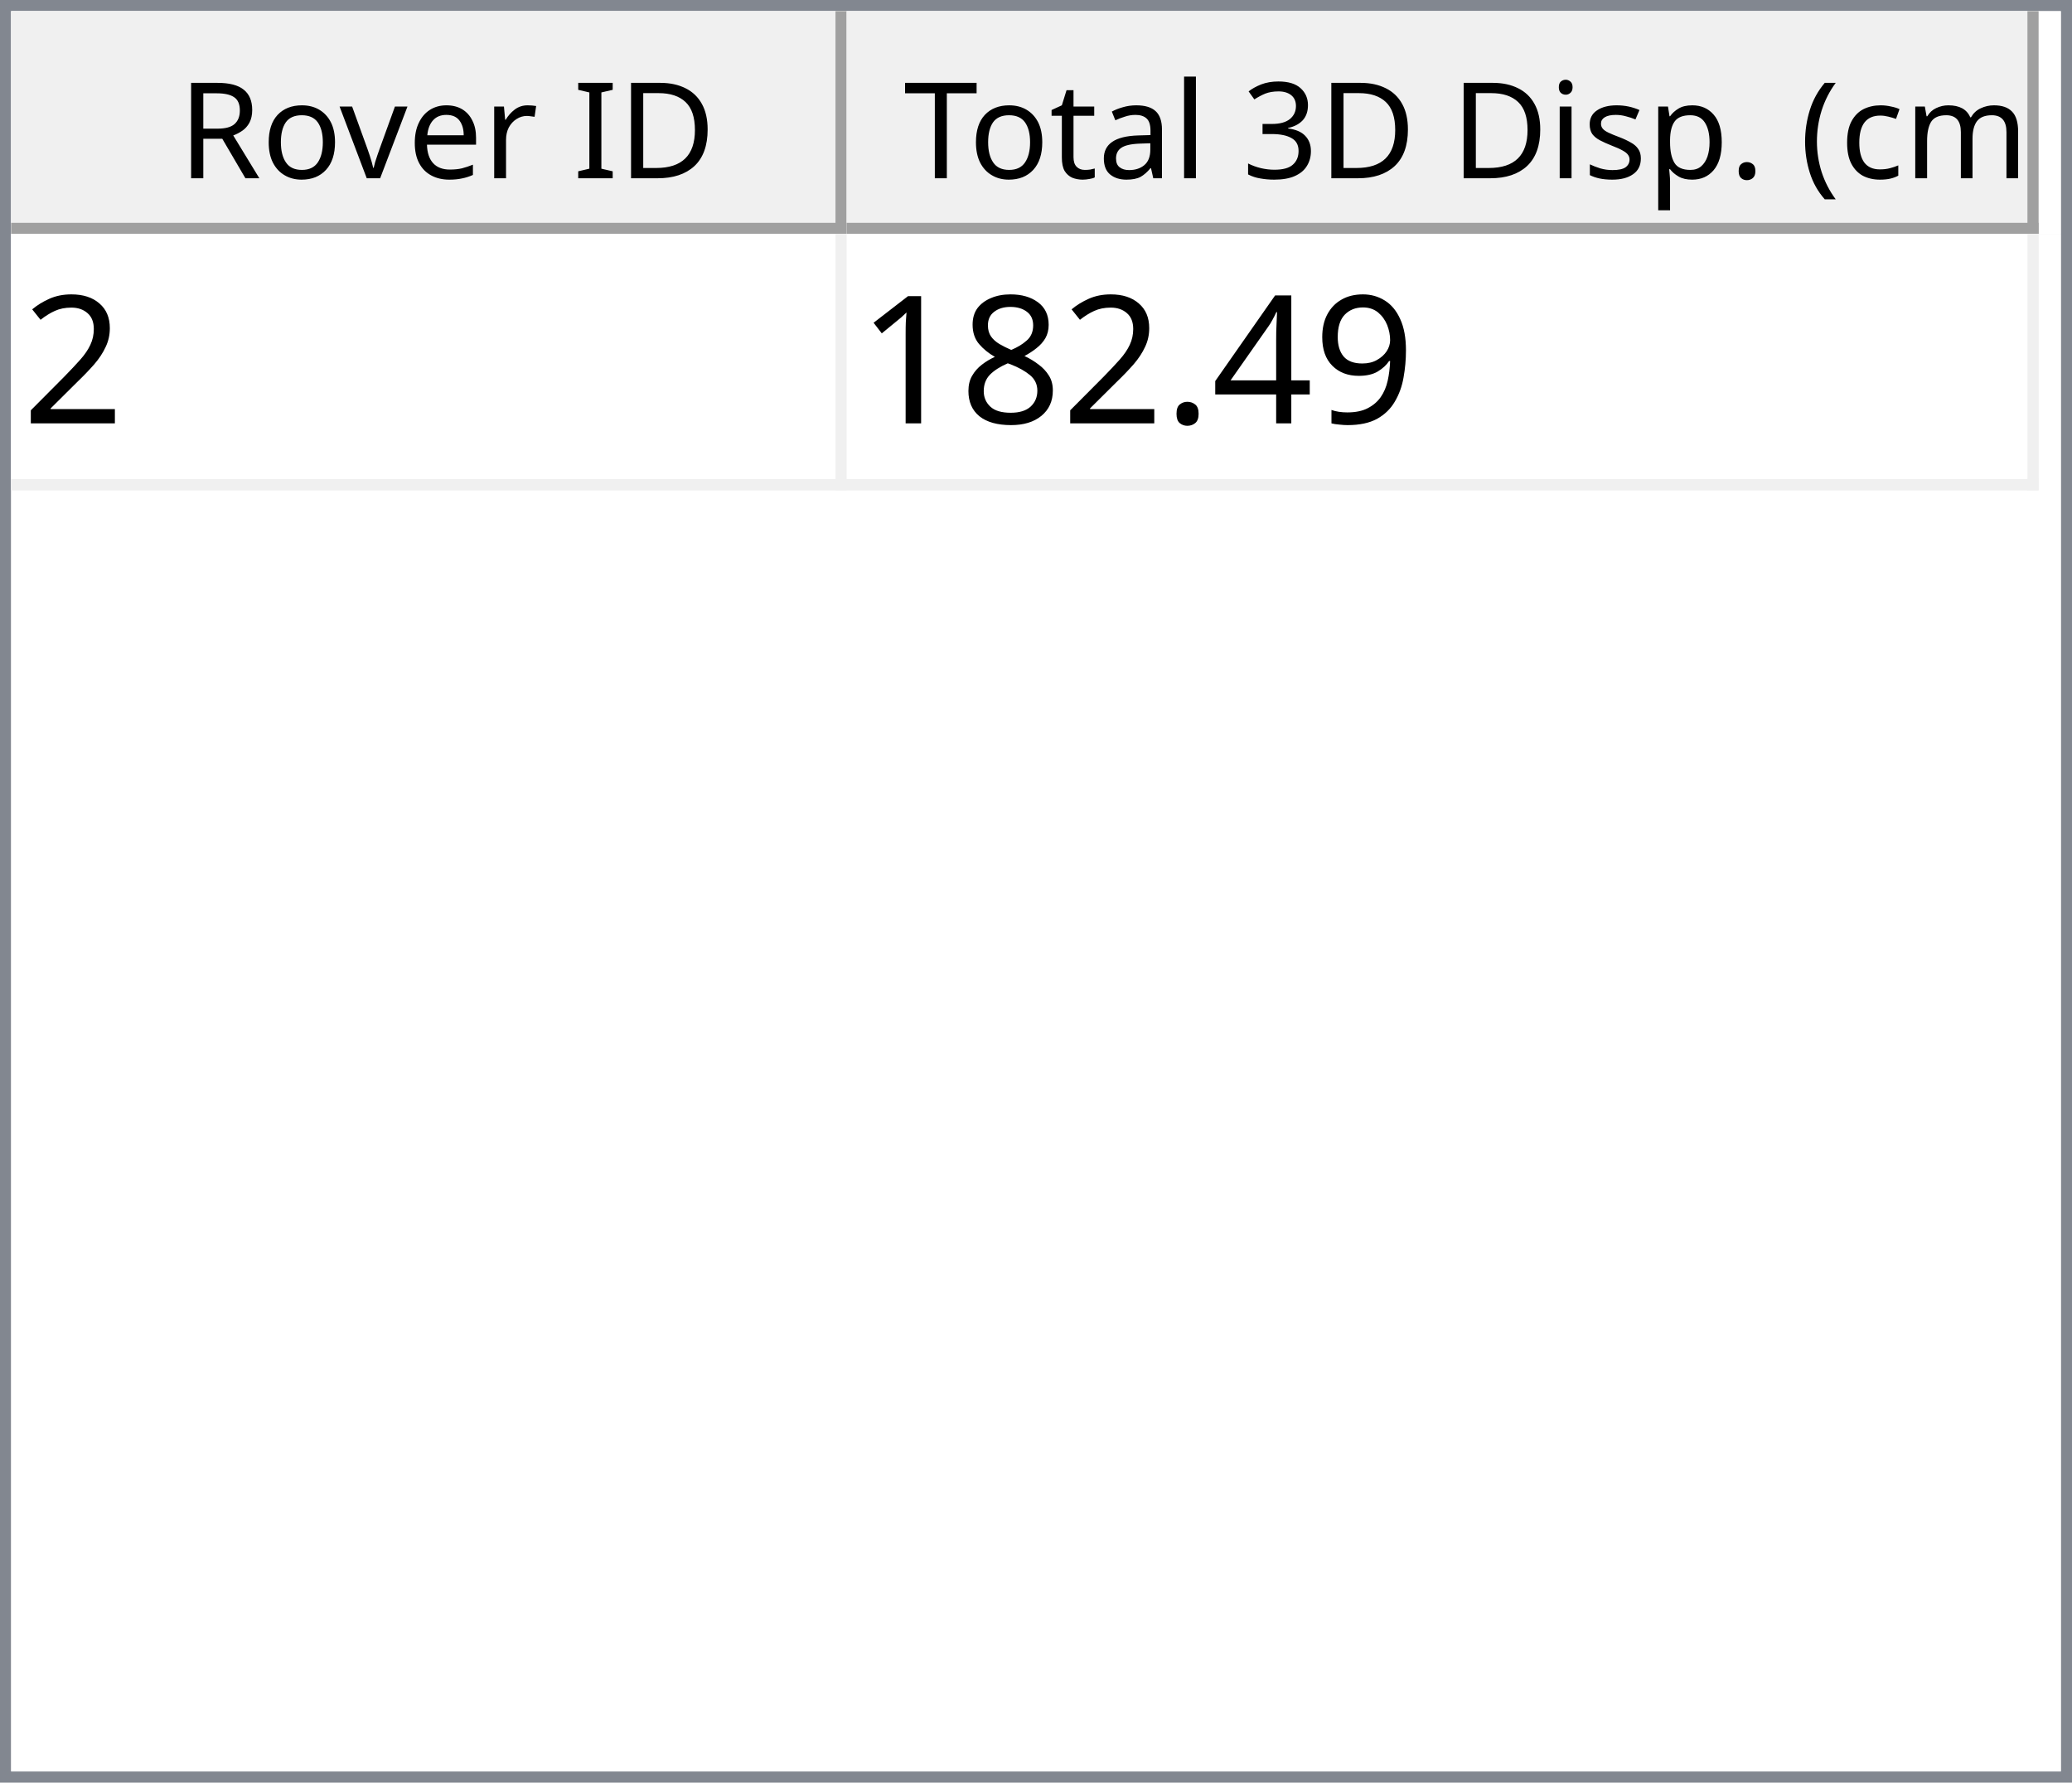
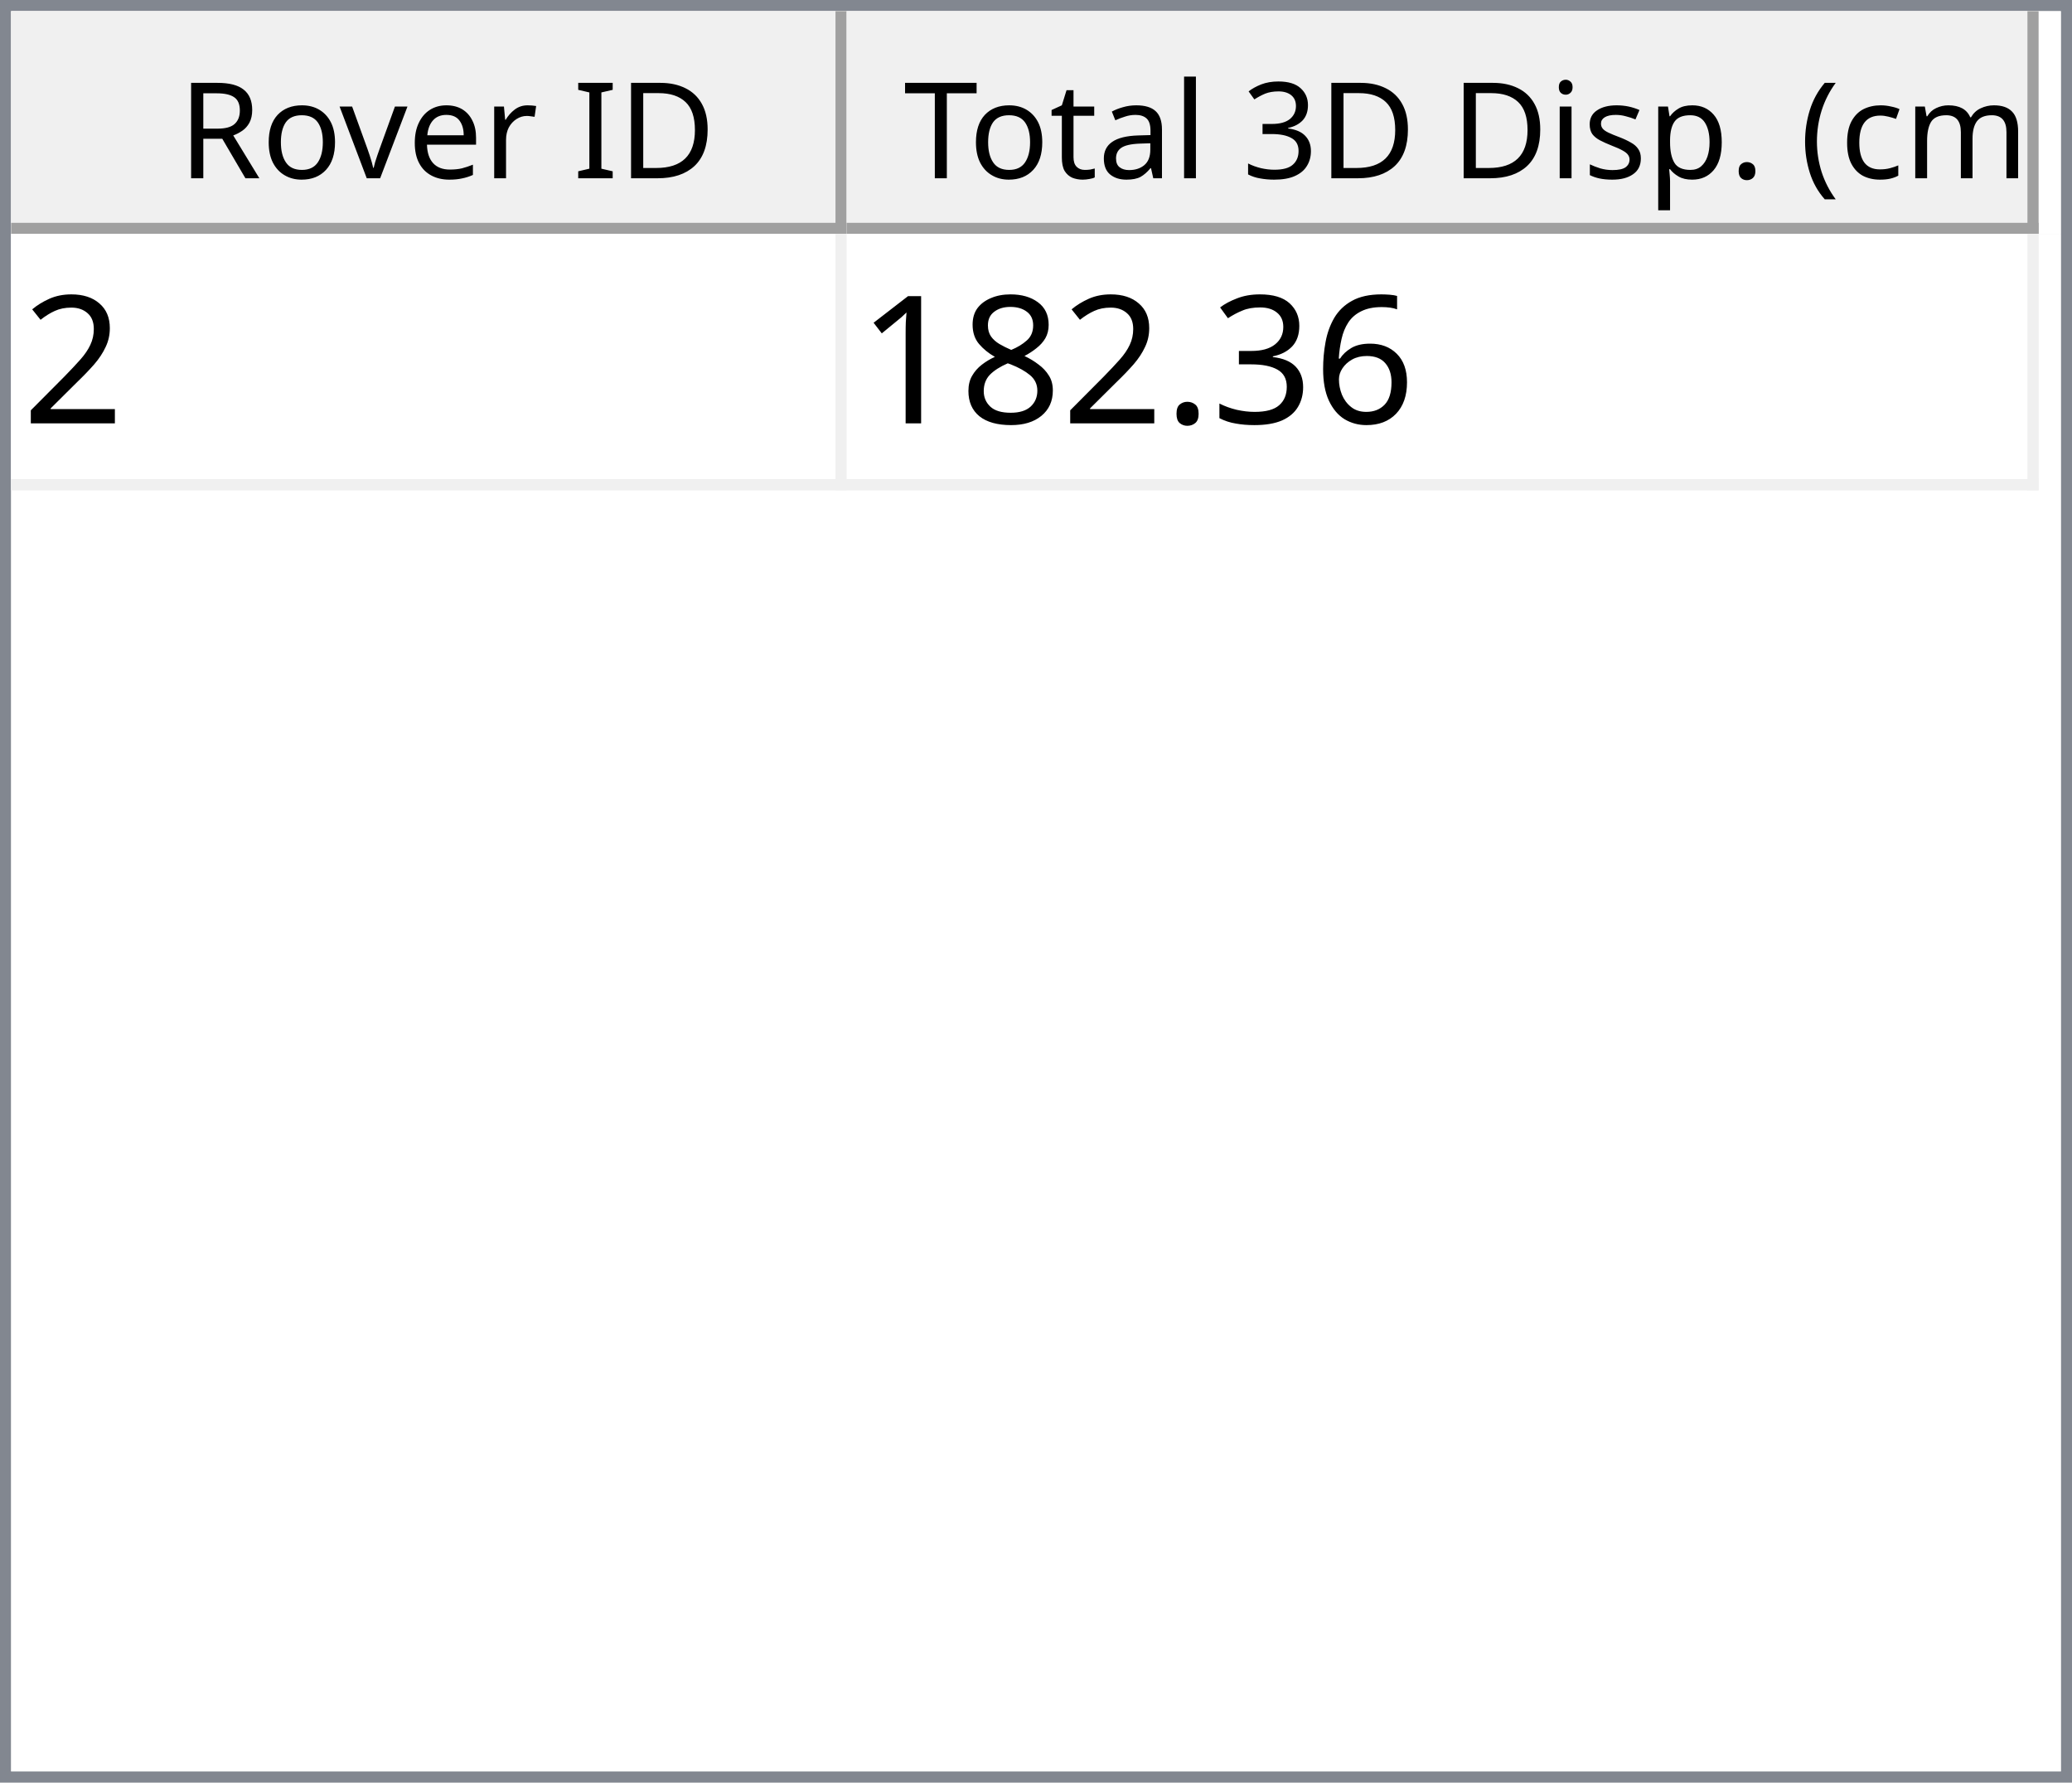
<svg xmlns="http://www.w3.org/2000/svg" style="fill-opacity:1; color-rendering:auto; color-interpolation:auto; text-rendering:auto; stroke:black; stroke-linecap:square; stroke-miterlimit:10; shape-rendering:auto; stroke-opacity:1; fill:black; stroke-dasharray:none; font-weight:normal; stroke-width:1; font-family:'Dialog'; font-style:normal; stroke-linejoin:miter; font-size:12px; stroke-dashoffset:0; image-rendering:auto;" width="186" height="160">
  <defs id="genericDefs" />
  <g>
    <defs id="defs1">
      <clipPath clipPathUnits="userSpaceOnUse" id="clipPath1">
        <path d="M0 0 L186 0 L186 160 L0 160 L0 0 Z" />
      </clipPath>
      <clipPath clipPathUnits="userSpaceOnUse" id="clipPath2">
        <path d="M0 0 L0 160 L186 160 L186 0 Z" />
      </clipPath>
      <clipPath clipPathUnits="userSpaceOnUse" id="clipPath3">
        <path d="M0 0 L0 20 L184 20 L184 0 Z" />
      </clipPath>
      <clipPath clipPathUnits="userSpaceOnUse" id="clipPath4">
        <path d="M0 0 L0 20 L75 20 L75 0 Z" />
      </clipPath>
      <clipPath clipPathUnits="userSpaceOnUse" id="clipPath5">
        <path d="M1 1 L1 19 L74 19 L74 1 Z" />
      </clipPath>
      <clipPath clipPathUnits="userSpaceOnUse" id="clipPath6">
        <path d="M0 0 L0 18 L73 18 L73 0 Z" />
      </clipPath>
      <clipPath clipPathUnits="userSpaceOnUse" id="clipPath7">
        <path d="M-0.5 -0.5 L-0.5 19.5 L74.5 19.5 L74.5 -0.5 Z" />
      </clipPath>
      <clipPath clipPathUnits="userSpaceOnUse" id="clipPath8">
        <path d="M0 0 L0 20 L107 20 L107 0 Z" />
      </clipPath>
      <clipPath clipPathUnits="userSpaceOnUse" id="clipPath9">
        <path d="M1 1 L1 19 L106 19 L106 1 Z" />
      </clipPath>
      <clipPath clipPathUnits="userSpaceOnUse" id="clipPath10">
        <path d="M0 0 L0 18 L105 18 L105 0 Z" />
      </clipPath>
      <clipPath clipPathUnits="userSpaceOnUse" id="clipPath11">
        <path d="M-0.5 -0.5 L-0.5 19.5 L106.5 19.5 L106.5 -0.5 Z" />
      </clipPath>
      <clipPath clipPathUnits="userSpaceOnUse" id="clipPath12">
        <path d="M0 0 L0 138 L184 138 L184 0 Z" />
      </clipPath>
      <clipPath clipPathUnits="userSpaceOnUse" id="clipPath13">
        <path d="M0 0 L0 23 L182 23 L182 0 Z" />
      </clipPath>
      <clipPath clipPathUnits="userSpaceOnUse" id="clipPath14">
        <path d="M-0.5 -0.5 L-0.5 22.5 L181.5 22.5 L181.5 -0.5 Z" />
      </clipPath>
      <clipPath clipPathUnits="userSpaceOnUse" id="clipPath15">
        <path d="M0 0 L0 22 L74 22 L74 0 Z" />
      </clipPath>
      <clipPath clipPathUnits="userSpaceOnUse" id="clipPath16">
        <path d="M0 0 L0 22 L106 22 L106 0 Z" />
      </clipPath>
      <font horiz-adv-x="64.551" id="font1">
        <font-face ascent="107.91" descent="25.098" units-per-em="100" style="font-style:normal; font-family:Segoe UI; font-weight:normal;" />
        <missing-glyph horiz-adv-x="64.551" d="M8.109 0 L8.109 68.266 L56.453 68.266 L56.453 0 L8.109 0 ZM15.328 7.234 L49.219 7.234 L49.219 61.031 L15.328 61.031 L15.328 7.234 Z" />
        <glyph unicode="D" horiz-adv-x="70.117" d="M9.188 0 L9.188 70.016 L28.516 70.016 Q65.531 70.016 65.531 35.891 Q65.531 19.672 55.25 9.836 Q44.969 0 27.734 0 L9.188 0 ZM17.391 62.594 L17.391 7.422 L27.828 7.422 Q41.609 7.422 49.273 14.797 Q56.938 22.172 56.938 35.688 Q56.938 62.594 28.328 62.594 L17.391 62.594 Z" />
        <glyph unicode="I" horiz-adv-x="26.611" d="M17.391 0 L9.188 0 L9.188 70.016 L17.391 70.016 L17.391 0 Z" />
        <glyph unicode=" " horiz-adv-x="27.393" d="" />
        <glyph unicode="r" horiz-adv-x="34.766" d="M34.188 41.891 Q32.078 43.5 28.125 43.5 Q23 43.5 19.555 38.672 Q16.109 33.844 16.109 25.484 L16.109 0 L8.109 0 L8.109 50 L16.109 50 L16.109 39.703 L16.312 39.703 Q18.016 44.969 21.531 47.922 Q25.047 50.875 29.391 50.875 Q32.516 50.875 34.188 50.203 L34.188 41.891 Z" />
        <glyph unicode="e" horiz-adv-x="52.295" d="M48.297 23 L12.984 23 Q13.188 14.656 17.484 10.109 Q21.781 5.562 29.297 5.562 Q37.75 5.562 44.828 11.141 L44.828 3.609 Q38.234 -1.172 27.391 -1.172 Q16.797 -1.172 10.742 5.641 Q4.688 12.453 4.688 24.812 Q4.688 36.469 11.305 43.82 Q17.922 51.172 27.734 51.172 Q37.547 51.172 42.922 44.828 Q48.297 38.484 48.297 27.203 L48.297 23 ZM40.094 29.781 Q40.047 36.719 36.75 40.578 Q33.453 44.438 27.594 44.438 Q21.922 44.438 17.969 40.383 Q14.016 36.328 13.094 29.781 L40.094 29.781 Z" />
        <glyph unicode="v" horiz-adv-x="47.9" d="M47.406 50 L27.484 0 L19.625 0 L0.688 50 L9.469 50 L22.172 13.672 Q23.578 9.672 23.922 6.688 L24.125 6.688 Q24.609 10.453 25.688 13.484 L38.969 50 L47.406 50 Z" />
        <glyph unicode="o" horiz-adv-x="58.594" d="M29 -1.172 Q17.922 -1.172 11.305 5.836 Q4.688 12.844 4.688 24.422 Q4.688 37.016 11.57 44.094 Q18.453 51.172 30.172 51.172 Q41.359 51.172 47.633 44.289 Q53.906 37.406 53.906 25.203 Q53.906 13.234 47.141 6.031 Q40.375 -1.172 29 -1.172 ZM29.594 44.438 Q21.875 44.438 17.383 39.188 Q12.891 33.938 12.891 24.703 Q12.891 15.828 17.43 10.695 Q21.969 5.562 29.594 5.562 Q37.359 5.562 41.531 10.594 Q45.703 15.625 45.703 24.906 Q45.703 34.281 41.531 39.359 Q37.359 44.438 29.594 44.438 Z" />
        <glyph unicode="R" horiz-adv-x="59.814" d="M59.375 0 L49.609 0 L37.891 19.625 Q36.281 22.359 34.766 24.289 Q33.25 26.219 31.664 27.438 Q30.078 28.656 28.25 29.219 Q26.422 29.781 24.125 29.781 L17.391 29.781 L17.391 0 L9.188 0 L9.188 70.016 L30.078 70.016 Q34.672 70.016 38.555 68.867 Q42.438 67.719 45.289 65.375 Q48.141 63.031 49.758 59.547 Q51.375 56.062 51.375 51.375 Q51.375 47.703 50.273 44.656 Q49.172 41.609 47.148 39.211 Q45.125 36.812 42.266 35.133 Q39.406 33.453 35.844 32.516 L35.844 32.328 Q37.594 31.547 38.891 30.547 Q40.188 29.547 41.359 28.18 Q42.531 26.812 43.68 25.078 Q44.828 23.344 46.234 21.047 L59.375 0 ZM17.391 62.594 L17.391 37.203 L28.516 37.203 Q31.594 37.203 34.203 38.133 Q36.812 39.062 38.719 40.797 Q40.625 42.531 41.703 45.047 Q42.781 47.562 42.781 50.688 Q42.781 56.297 39.141 59.445 Q35.5 62.594 28.609 62.594 L17.391 62.594 Z" />
        <glyph unicode=")" horiz-adv-x="30.176" d="M8.297 -15.922 L1.172 -15.922 Q16.406 2.344 16.406 26.812 Q16.406 51.469 1.078 70.016 L8.297 70.016 Q23.531 52.156 23.531 26.703 Q23.531 1.375 8.297 -15.922 Z" />
        <glyph unicode="m" horiz-adv-x="86.133" d="M79.109 0 L71.094 0 L71.094 28.719 Q71.094 37.016 68.531 40.727 Q65.969 44.438 59.906 44.438 Q54.781 44.438 51.195 39.75 Q47.609 35.062 47.609 28.516 L47.609 0 L39.594 0 L39.594 29.688 Q39.594 44.438 28.219 44.438 Q22.953 44.438 19.531 40.016 Q16.109 35.594 16.109 28.516 L16.109 0 L8.109 0 L8.109 50 L16.109 50 L16.109 42.094 L16.312 42.094 Q21.625 51.172 31.844 51.172 Q36.969 51.172 40.773 48.312 Q44.578 45.453 46 40.828 Q51.562 51.172 62.594 51.172 Q79.109 51.172 79.109 30.812 L79.109 0 Z" />
        <glyph unicode="c" horiz-adv-x="46.191" d="M42.188 2.297 Q36.422 -1.172 28.516 -1.172 Q17.828 -1.172 11.258 5.789 Q4.688 12.75 4.688 23.828 Q4.688 36.188 11.766 43.68 Q18.844 51.172 30.672 51.172 Q37.25 51.172 42.281 48.734 L42.281 40.531 Q36.719 44.438 30.375 44.438 Q22.703 44.438 17.797 38.945 Q12.891 33.453 12.891 24.516 Q12.891 15.719 17.508 10.641 Q22.125 5.562 29.891 5.562 Q36.422 5.562 42.188 9.906 L42.188 2.297 Z" />
        <glyph unicode="(" horiz-adv-x="30.176" d="M29.109 -15.922 L21.969 -15.922 Q6.844 1.375 6.844 26.703 Q6.844 52.156 21.969 70.016 L29.203 70.016 Q13.875 51.469 13.875 26.812 Q13.875 2.344 29.109 -15.922 Z" />
        <glyph unicode="." horiz-adv-x="21.68" d="M10.891 -1.078 Q8.641 -1.078 7.055 0.539 Q5.469 2.156 5.469 4.391 Q5.469 6.641 7.055 8.273 Q8.641 9.906 10.891 9.906 Q13.188 9.906 14.797 8.273 Q16.406 6.641 16.406 4.391 Q16.406 2.156 14.797 0.539 Q13.188 -1.078 10.891 -1.078 Z" />
        <glyph unicode="p" horiz-adv-x="58.789" d="M16.312 7.234 L16.109 7.234 L16.109 -23 L8.109 -23 L8.109 50 L16.109 50 L16.109 41.219 L16.312 41.219 Q22.219 51.172 33.594 51.172 Q43.266 51.172 48.688 44.461 Q54.109 37.75 54.109 26.469 Q54.109 13.922 48 6.375 Q41.891 -1.172 31.297 -1.172 Q21.578 -1.172 16.312 7.234 ZM16.109 27.391 L16.109 20.406 Q16.109 14.203 20.141 9.883 Q24.172 5.562 30.375 5.562 Q37.641 5.562 41.773 11.133 Q45.906 16.703 45.906 26.609 Q45.906 34.969 42.047 39.703 Q38.188 44.438 31.594 44.438 Q24.609 44.438 20.359 39.578 Q16.109 34.719 16.109 27.391 Z" />
        <glyph unicode="s" horiz-adv-x="42.432" d="M5.078 1.812 L5.078 10.406 Q11.625 5.562 19.484 5.562 Q30.031 5.562 30.031 12.594 Q30.031 14.594 29.125 15.992 Q28.219 17.391 26.68 18.461 Q25.141 19.531 23.07 20.383 Q21 21.234 18.609 22.172 Q15.281 23.484 12.766 24.828 Q10.25 26.172 8.57 27.859 Q6.891 29.547 6.031 31.695 Q5.172 33.844 5.172 36.719 Q5.172 40.234 6.789 42.945 Q8.406 45.656 11.086 47.484 Q13.766 49.312 17.211 50.242 Q20.656 51.172 24.312 51.172 Q30.812 51.172 35.938 48.922 L35.938 40.828 Q30.422 44.438 23.25 44.438 Q21 44.438 19.195 43.922 Q17.391 43.406 16.094 42.477 Q14.797 41.547 14.086 40.258 Q13.375 38.969 13.375 37.406 Q13.375 35.453 14.086 34.133 Q14.797 32.812 16.164 31.789 Q17.531 30.766 19.484 29.938 Q21.438 29.109 23.922 28.125 Q27.25 26.859 29.883 25.516 Q32.516 24.172 34.375 22.484 Q36.234 20.797 37.234 18.602 Q38.234 16.406 38.234 13.375 Q38.234 9.672 36.602 6.938 Q34.969 4.203 32.234 2.398 Q29.5 0.594 25.93 -0.289 Q22.359 -1.172 18.453 -1.172 Q10.75 -1.172 5.078 1.812 Z" />
        <glyph unicode="i" horiz-adv-x="24.219" d="M12.203 62.703 Q10.062 62.703 8.547 64.164 Q7.031 65.625 7.031 67.875 Q7.031 70.125 8.547 71.609 Q10.062 73.094 12.203 73.094 Q14.406 73.094 15.945 71.609 Q17.484 70.125 17.484 67.875 Q17.484 65.719 15.945 64.211 Q14.406 62.703 12.203 62.703 ZM16.109 0 L8.109 0 L8.109 50 L16.109 50 L16.109 0 Z" />
        <glyph unicode="3" horiz-adv-x="53.906" d="M46.531 19.828 Q46.531 15.094 44.75 11.211 Q42.969 7.328 39.719 4.57 Q36.469 1.812 31.93 0.297 Q27.391 -1.219 21.922 -1.219 Q11.922 -1.219 6 2.594 L6 11.188 Q13.094 5.609 22.219 5.609 Q25.875 5.609 28.828 6.539 Q31.781 7.469 33.906 9.227 Q36.031 10.984 37.18 13.477 Q38.328 15.969 38.328 19.094 Q38.328 32.812 18.797 32.812 L12.984 32.812 L12.984 39.594 L18.5 39.594 Q35.797 39.594 35.797 52.484 Q35.797 64.406 22.609 64.406 Q15.188 64.406 8.688 59.422 L8.688 67.188 Q15.375 71.188 24.609 71.188 Q29 71.188 32.57 69.969 Q36.141 68.75 38.68 66.555 Q41.219 64.359 42.609 61.281 Q44 58.203 44 54.5 Q44 40.672 30.031 36.719 L30.031 36.531 Q33.594 36.141 36.625 34.797 Q39.656 33.453 41.852 31.305 Q44.047 29.156 45.289 26.25 Q46.531 23.344 46.531 19.828 Z" />
        <glyph unicode="l" horiz-adv-x="24.219" d="M16.109 0 L8.109 0 L8.109 74.031 L16.109 74.031 L16.109 0 Z" />
        <glyph unicode="a" horiz-adv-x="50.879" d="M43.891 0 L35.891 0 L35.891 7.812 L35.688 7.812 Q30.469 -1.172 20.312 -1.172 Q12.844 -1.172 8.617 2.781 Q4.391 6.734 4.391 13.281 Q4.391 27.297 20.906 29.594 L35.891 31.688 Q35.891 44.438 25.594 44.438 Q16.547 44.438 9.281 38.281 L9.281 46.484 Q16.656 51.172 26.266 51.172 Q43.891 51.172 43.891 32.516 L43.891 0 ZM35.891 25.297 L23.828 23.641 Q18.266 22.859 15.43 20.875 Q12.594 18.891 12.594 13.875 Q12.594 10.203 15.211 7.883 Q17.828 5.562 22.172 5.562 Q28.125 5.562 32.008 9.742 Q35.891 13.922 35.891 20.312 L35.891 25.297 Z" />
        <glyph unicode="t" horiz-adv-x="33.887" d="M31.297 0.484 Q28.469 -1.078 23.828 -1.078 Q10.688 -1.078 10.688 13.578 L10.688 43.172 L2.094 43.172 L2.094 50 L10.688 50 L10.688 62.203 L18.703 64.797 L18.703 50 L31.297 50 L31.297 43.172 L18.703 43.172 L18.703 14.984 Q18.703 9.969 20.414 7.82 Q22.125 5.672 26.078 5.672 Q29.109 5.672 31.297 7.328 L31.297 0.484 Z" />
        <glyph unicode="T" horiz-adv-x="52.393" d="M50.594 62.594 L30.375 62.594 L30.375 0 L22.172 0 L22.172 62.594 L2 62.594 L2 70.016 L50.594 70.016 L50.594 62.594 Z" />
      </font>
      <font horiz-adv-x="75.0" id="font2">
        <font-face ascent="100.537" descent="21.973" units-per-em="100" style="font-style:normal; font-family:sans-serif; font-weight:normal;" />
        <missing-glyph horiz-adv-x="75.0" d="M12.5 0 L12.5 62.5 L62.5 62.5 L62.5 0 L12.5 0 ZM14.062 1.562 L60.938 1.562 L60.938 60.938 L14.062 60.938 L14.062 1.562 Z" />
        <glyph unicode="2" horiz-adv-x="55.615" d="M50.344 8.453 L50.344 0 L3.031 0 Q2.938 3.172 4.047 6.109 Q5.859 10.938 9.836 15.625 Q13.812 20.312 21.344 26.469 Q33.016 36.031 37.117 41.625 Q41.219 47.219 41.219 52.203 Q41.219 57.422 37.477 61.008 Q33.734 64.594 27.734 64.594 Q21.391 64.594 17.578 60.789 Q13.766 56.984 13.719 50.25 L4.688 51.172 Q5.609 61.281 11.664 66.578 Q17.719 71.875 27.938 71.875 Q38.234 71.875 44.242 66.164 Q50.25 60.453 50.25 52 Q50.25 47.703 48.492 43.555 Q46.734 39.406 42.656 34.812 Q38.578 30.219 29.109 22.219 Q21.188 15.578 18.945 13.211 Q16.703 10.844 15.234 8.453 L50.344 8.453 Z" />
-         <glyph unicode="9" horiz-adv-x="55.615" d="M5.469 16.547 L13.922 17.328 Q14.984 11.375 18.016 8.688 Q21.047 6 25.781 6 Q29.828 6 32.883 7.859 Q35.938 9.719 37.891 12.82 Q39.844 15.922 41.164 21.195 Q42.484 26.469 42.484 31.938 Q42.484 32.516 42.438 33.688 Q39.797 29.5 35.234 26.883 Q30.672 24.266 25.344 24.266 Q16.453 24.266 10.305 30.711 Q4.156 37.156 4.156 47.703 Q4.156 58.594 10.578 65.234 Q17 71.875 26.656 71.875 Q33.641 71.875 39.43 68.117 Q45.219 64.359 48.219 57.398 Q51.219 50.438 51.219 37.25 Q51.219 23.531 48.242 15.406 Q45.266 7.281 39.383 3.031 Q33.5 -1.219 25.594 -1.219 Q17.188 -1.219 11.867 3.445 Q6.547 8.109 5.469 16.547 ZM41.453 48.141 Q41.453 55.719 37.43 60.156 Q33.406 64.594 27.734 64.594 Q21.875 64.594 17.531 59.812 Q13.188 55.031 13.188 47.406 Q13.188 40.578 17.312 36.305 Q21.438 32.031 27.484 32.031 Q33.594 32.031 37.523 36.305 Q41.453 40.578 41.453 48.141 Z" />
-         <glyph unicode="4" horiz-adv-x="55.615" d="M32.328 0 L32.328 17.141 L1.266 17.141 L1.266 25.203 L33.938 71.578 L41.109 71.578 L41.109 25.203 L50.781 25.203 L50.781 17.141 L41.109 17.141 L41.109 0 L32.328 0 ZM32.328 25.203 L32.328 57.469 L9.906 25.203 L32.328 25.203 Z" />
+         <glyph unicode="6" horiz-adv-x="55.615" d="M49.75 54.047 L41.016 53.375 Q39.844 58.547 37.703 60.891 Q34.125 64.656 28.906 64.656 Q24.703 64.656 21.531 62.312 Q17.391 59.281 14.992 53.469 Q12.594 47.656 12.5 36.922 Q15.672 41.75 20.266 44.094 Q24.859 46.438 29.891 46.438 Q38.672 46.438 44.852 39.969 Q51.031 33.5 51.031 23.25 Q51.031 16.5 48.125 10.719 Q45.219 4.938 40.141 1.859 Q35.062 -1.219 28.609 -1.219 Q17.625 -1.219 10.695 6.859 Q3.766 14.938 3.766 33.5 Q3.766 54.25 11.422 63.672 Q18.109 71.875 29.438 71.875 Q37.891 71.875 43.289 67.141 Q48.688 62.406 49.75 54.047 ZM13.875 23.188 Q13.875 18.656 15.797 14.508 Q17.719 10.359 21.188 8.18 Q24.656 6 28.469 6 Q34.031 6 38.039 10.492 Q42.047 14.984 42.047 22.703 Q42.047 30.125 38.086 34.398 Q34.125 38.672 28.125 38.672 Q22.172 38.672 18.023 34.398 Q13.875 30.125 13.875 23.188 Z" />
+         <glyph unicode="3" horiz-adv-x="55.615" d="M4.203 18.891 L12.984 20.062 Q14.5 12.594 18.141 9.297 Q21.781 6 27 6 Q33.203 6 37.477 10.297 Q41.75 14.594 41.75 20.953 Q41.75 27 37.797 30.93 Q33.844 34.859 27.734 34.859 Q25.25 34.859 21.531 33.891 L22.516 41.609 Q23.391 41.5 23.922 41.5 Q29.547 41.5 34.039 44.43 Q38.531 47.359 38.531 53.469 Q38.531 58.297 35.258 61.477 Q31.984 64.656 26.812 64.656 Q21.688 64.656 18.266 61.43 Q14.844 58.203 13.875 51.766 L5.078 53.328 Q6.688 62.156 12.398 67.016 Q18.109 71.875 26.609 71.875 Q32.469 71.875 37.398 69.359 Q42.328 66.844 44.945 62.5 Q47.562 58.156 47.562 53.266 Q47.562 48.641 45.07 44.828 Q42.578 41.016 37.703 38.766 Q44.047 37.312 47.562 32.695 Q51.078 28.078 51.078 21.141 Q51.078 11.766 44.242 5.25 Q37.406 -1.266 26.953 -1.266 Q17.531 -1.266 11.305 4.352 Q5.078 9.969 4.203 18.891 Z" />
        <glyph unicode="." horiz-adv-x="27.783" d="M9.078 0 L9.078 10.016 L19.094 10.016 L19.094 0 L9.078 0 Z" />
        <glyph unicode="8" horiz-adv-x="55.615" d="M17.672 38.812 Q12.203 40.828 9.57 44.539 Q6.938 48.25 6.938 53.422 Q6.938 61.234 12.555 66.555 Q18.172 71.875 27.484 71.875 Q36.859 71.875 42.578 66.43 Q48.297 60.984 48.297 53.172 Q48.297 48.188 45.68 44.508 Q43.062 40.828 37.75 38.812 Q44.344 36.672 47.781 31.883 Q51.219 27.094 51.219 20.453 Q51.219 11.281 44.727 5.031 Q38.234 -1.219 27.641 -1.219 Q17.047 -1.219 10.547 5.055 Q4.047 11.328 4.047 20.703 Q4.047 27.688 7.594 32.398 Q11.141 37.109 17.672 38.812 ZM15.922 53.719 Q15.922 48.641 19.195 45.414 Q22.469 42.188 27.688 42.188 Q32.766 42.188 36.016 45.383 Q39.266 48.578 39.266 53.219 Q39.266 58.062 35.914 61.359 Q32.562 64.656 27.594 64.656 Q22.562 64.656 19.242 61.43 Q15.922 58.203 15.922 53.719 ZM13.094 20.656 Q13.094 16.891 14.875 13.375 Q16.656 9.859 20.172 7.93 Q23.688 6 27.734 6 Q34.031 6 38.133 10.055 Q42.234 14.109 42.234 20.359 Q42.234 26.703 38.016 30.859 Q33.797 35.016 27.438 35.016 Q21.234 35.016 17.164 30.914 Q13.094 26.812 13.094 20.656 Z" />
        <glyph unicode="1" horiz-adv-x="55.615" d="M37.25 0 L28.469 0 L28.469 56 Q25.297 52.984 20.141 49.953 Q14.984 46.922 10.891 45.406 L10.891 53.906 Q18.266 57.375 23.781 62.305 Q29.297 67.234 31.594 71.875 L37.25 71.875 L37.25 0 Z" />
      </font>
    </defs>
    <g style="fill:white; stroke:white;">
      <rect x="0" y="0" width="186" style="clip-path:url(#clipPath1); stroke:none;" height="160" />
    </g>
    <g style="fill:white; text-rendering:optimizeSpeed; color-rendering:optimizeSpeed; image-rendering:optimizeSpeed; shape-rendering:crispEdges; stroke:white; color-interpolation:sRGB;">
      <rect x="0" width="186" height="160" y="0" style="stroke:none;" />
      <path style="stroke:none;" d="M0 160 L186 160 L186 0 L0 0 Z" />
    </g>
    <g style="fill:rgb(240,240,240); font-family:'Segoe UI'; stroke:rgb(240,240,240);">
      <rect x="0" y="0" width="186" style="clip-path:url(#clipPath2); stroke:none;" height="160" />
    </g>
    <g style="fill:rgb(130,135,144); font-family:'Segoe UI'; stroke:rgb(130,135,144);">
      <path d="M0 0 L186 0 L186 160 L0 160 L0 0 ZM1 1 L185 1 L185 159 L1 159 L1 1 Z" style="fill-rule:evenodd; clip-path:url(#clipPath2); stroke:none;" />
    </g>
    <g style="fill:white; font-family:'Segoe UI'; stroke:white;" transform="translate(1,1)">
      <rect x="0" y="0" width="184" style="clip-path:url(#clipPath3); stroke:none;" height="20" />
    </g>
    <g style="fill:rgb(240,240,240); font-family:'Segoe UI'; stroke:rgb(240,240,240);" transform="translate(1,1)">
      <rect x="0" y="0" width="75" style="clip-path:url(#clipPath4); stroke:none;" height="20" />
    </g>
    <g style="font-family:'Segoe UI';" transform="translate(2,2)">
      <text x="14" xml:space="preserve" y="14" style="clip-path:url(#clipPath6); stroke:none;">Rover ID</text>
    </g>
    <g style="fill:rgb(160,160,160); font-family:'Segoe UI'; stroke:rgb(160,160,160); stroke-linejoin:bevel;" transform="translate(1.5,1.5)">
      <line x1="74" x2="74" y1="0" style="fill:none; clip-path:url(#clipPath7);" y2="19" />
    </g>
    <g style="fill:rgb(160,160,160); font-family:'Segoe UI'; stroke:rgb(160,160,160); stroke-linejoin:bevel;" transform="matrix(1,0,0,1,1,1) translate(0.5,0.5)">
      <line x1="0" x2="74" y1="19" style="fill:none; clip-path:url(#clipPath7);" y2="19" />
    </g>
    <g style="fill:rgb(240,240,240); font-family:'Segoe UI'; stroke:rgb(240,240,240);" transform="translate(76,1)">
      <rect x="0" y="0" width="107" style="clip-path:url(#clipPath8); stroke:none;" height="20" />
    </g>
    <g style="font-family:'Segoe UI';" transform="translate(77,2)">
      <text x="1" xml:space="preserve" y="14" style="clip-path:url(#clipPath10); stroke:none;"> Total 3D Disp. (cm)</text>
    </g>
    <g style="fill:rgb(160,160,160); font-family:'Segoe UI'; stroke:rgb(160,160,160); stroke-linejoin:bevel;" transform="translate(76.5,1.5)">
      <line x1="106" x2="106" y1="0" style="fill:none; clip-path:url(#clipPath11);" y2="19" />
    </g>
    <g style="fill:rgb(160,160,160); font-family:'Segoe UI'; stroke:rgb(160,160,160); stroke-linejoin:bevel;" transform="matrix(1,0,0,1,76,1) translate(0.5,0.5)">
      <line x1="0" x2="106" y1="19" style="fill:none; clip-path:url(#clipPath11);" y2="19" />
    </g>
    <g style="fill:white; font-family:'Segoe UI'; stroke:white;" transform="translate(1,21)">
      <rect x="0" y="0" width="184" style="clip-path:url(#clipPath12); stroke:none;" height="138" />
    </g>
    <g style="fill:rgb(240,240,240); font-size:16px; font-family:sans-serif; stroke:rgb(240,240,240);" transform="translate(1,21)">
      <rect x="0" y="0" width="182" style="clip-path:url(#clipPath13); stroke:none;" height="23" />
      <line transform="translate(0.5,0.5)" x1="0" x2="181" y1="22" style="clip-path:url(#clipPath14); fill:none; stroke-linejoin:bevel;" y2="22" />
    </g>
    <g transform="matrix(1,0,0,1,1,21) translate(0.5,0.5)" style="fill:rgb(240,240,240); font-size:16px; font-family:sans-serif; stroke:rgb(240,240,240); stroke-linejoin:bevel;">
      <line x1="74" x2="74" y1="0" style="fill:none; clip-path:url(#clipPath14);" y2="22" />
    </g>
    <g transform="matrix(1,0,0,1,1,21) translate(0.5,0.5)" style="fill:rgb(240,240,240); font-size:16px; font-family:sans-serif; stroke:rgb(240,240,240); stroke-linejoin:bevel;">
      <line x1="181" x2="181" y1="0" style="fill:none; clip-path:url(#clipPath14);" y2="22" />
    </g>
    <g style="fill:white; font-size:16px; font-family:sans-serif; stroke:white;" transform="matrix(1,0,0,1,1,21)">
      <rect x="0" y="0" width="74" style="clip-path:url(#clipPath15); stroke:none;" height="22" />
      <text x="1" y="17" style="fill:black; clip-path:url(#clipPath15); stroke:none;" xml:space="preserve">2</text>
    </g>
    <g style="fill:white; font-size:16px; font-family:sans-serif; stroke:white;" transform="matrix(1,0,0,1,1,21) translate(75,0)">
      <rect x="0" y="0" width="106" style="clip-path:url(#clipPath16); stroke:none;" height="22" />
-       <text x="1" y="17" style="fill:black; clip-path:url(#clipPath16); stroke:none;" xml:space="preserve">182.49</text>
+       <text x="1" y="17" style="fill:black; clip-path:url(#clipPath16); stroke:none;" xml:space="preserve">182.36</text>
    </g>
  </g>
</svg>
